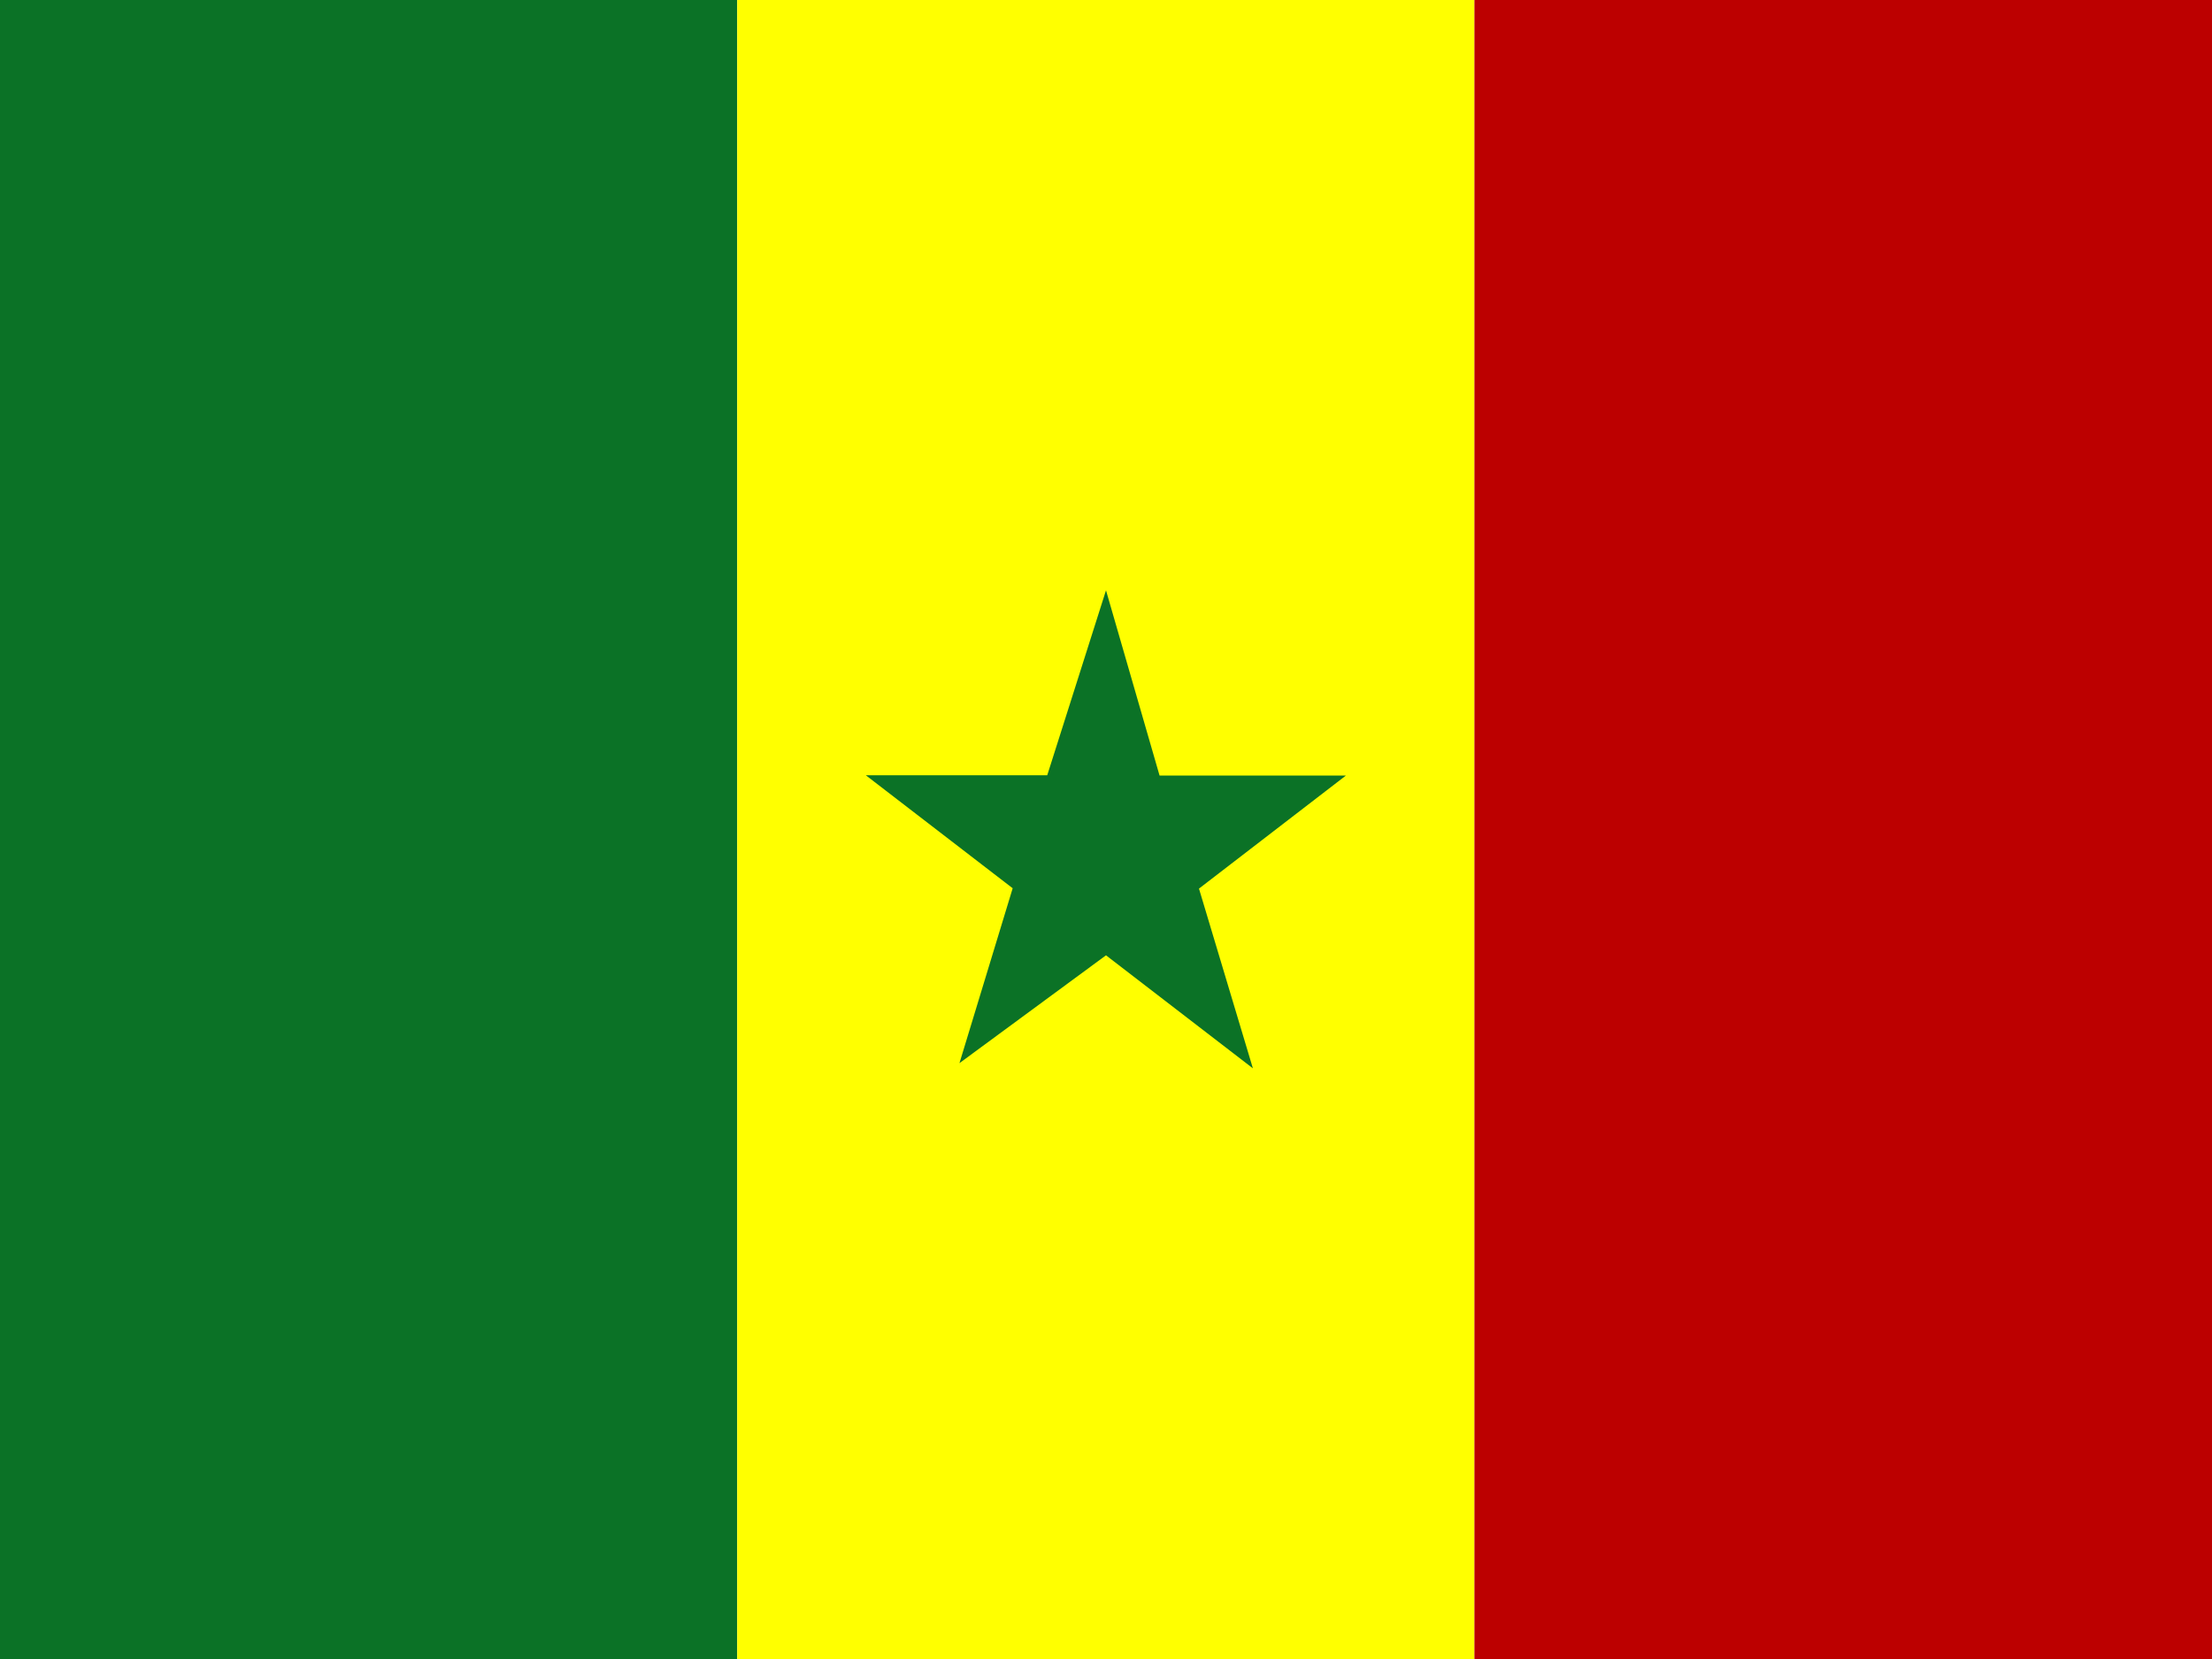
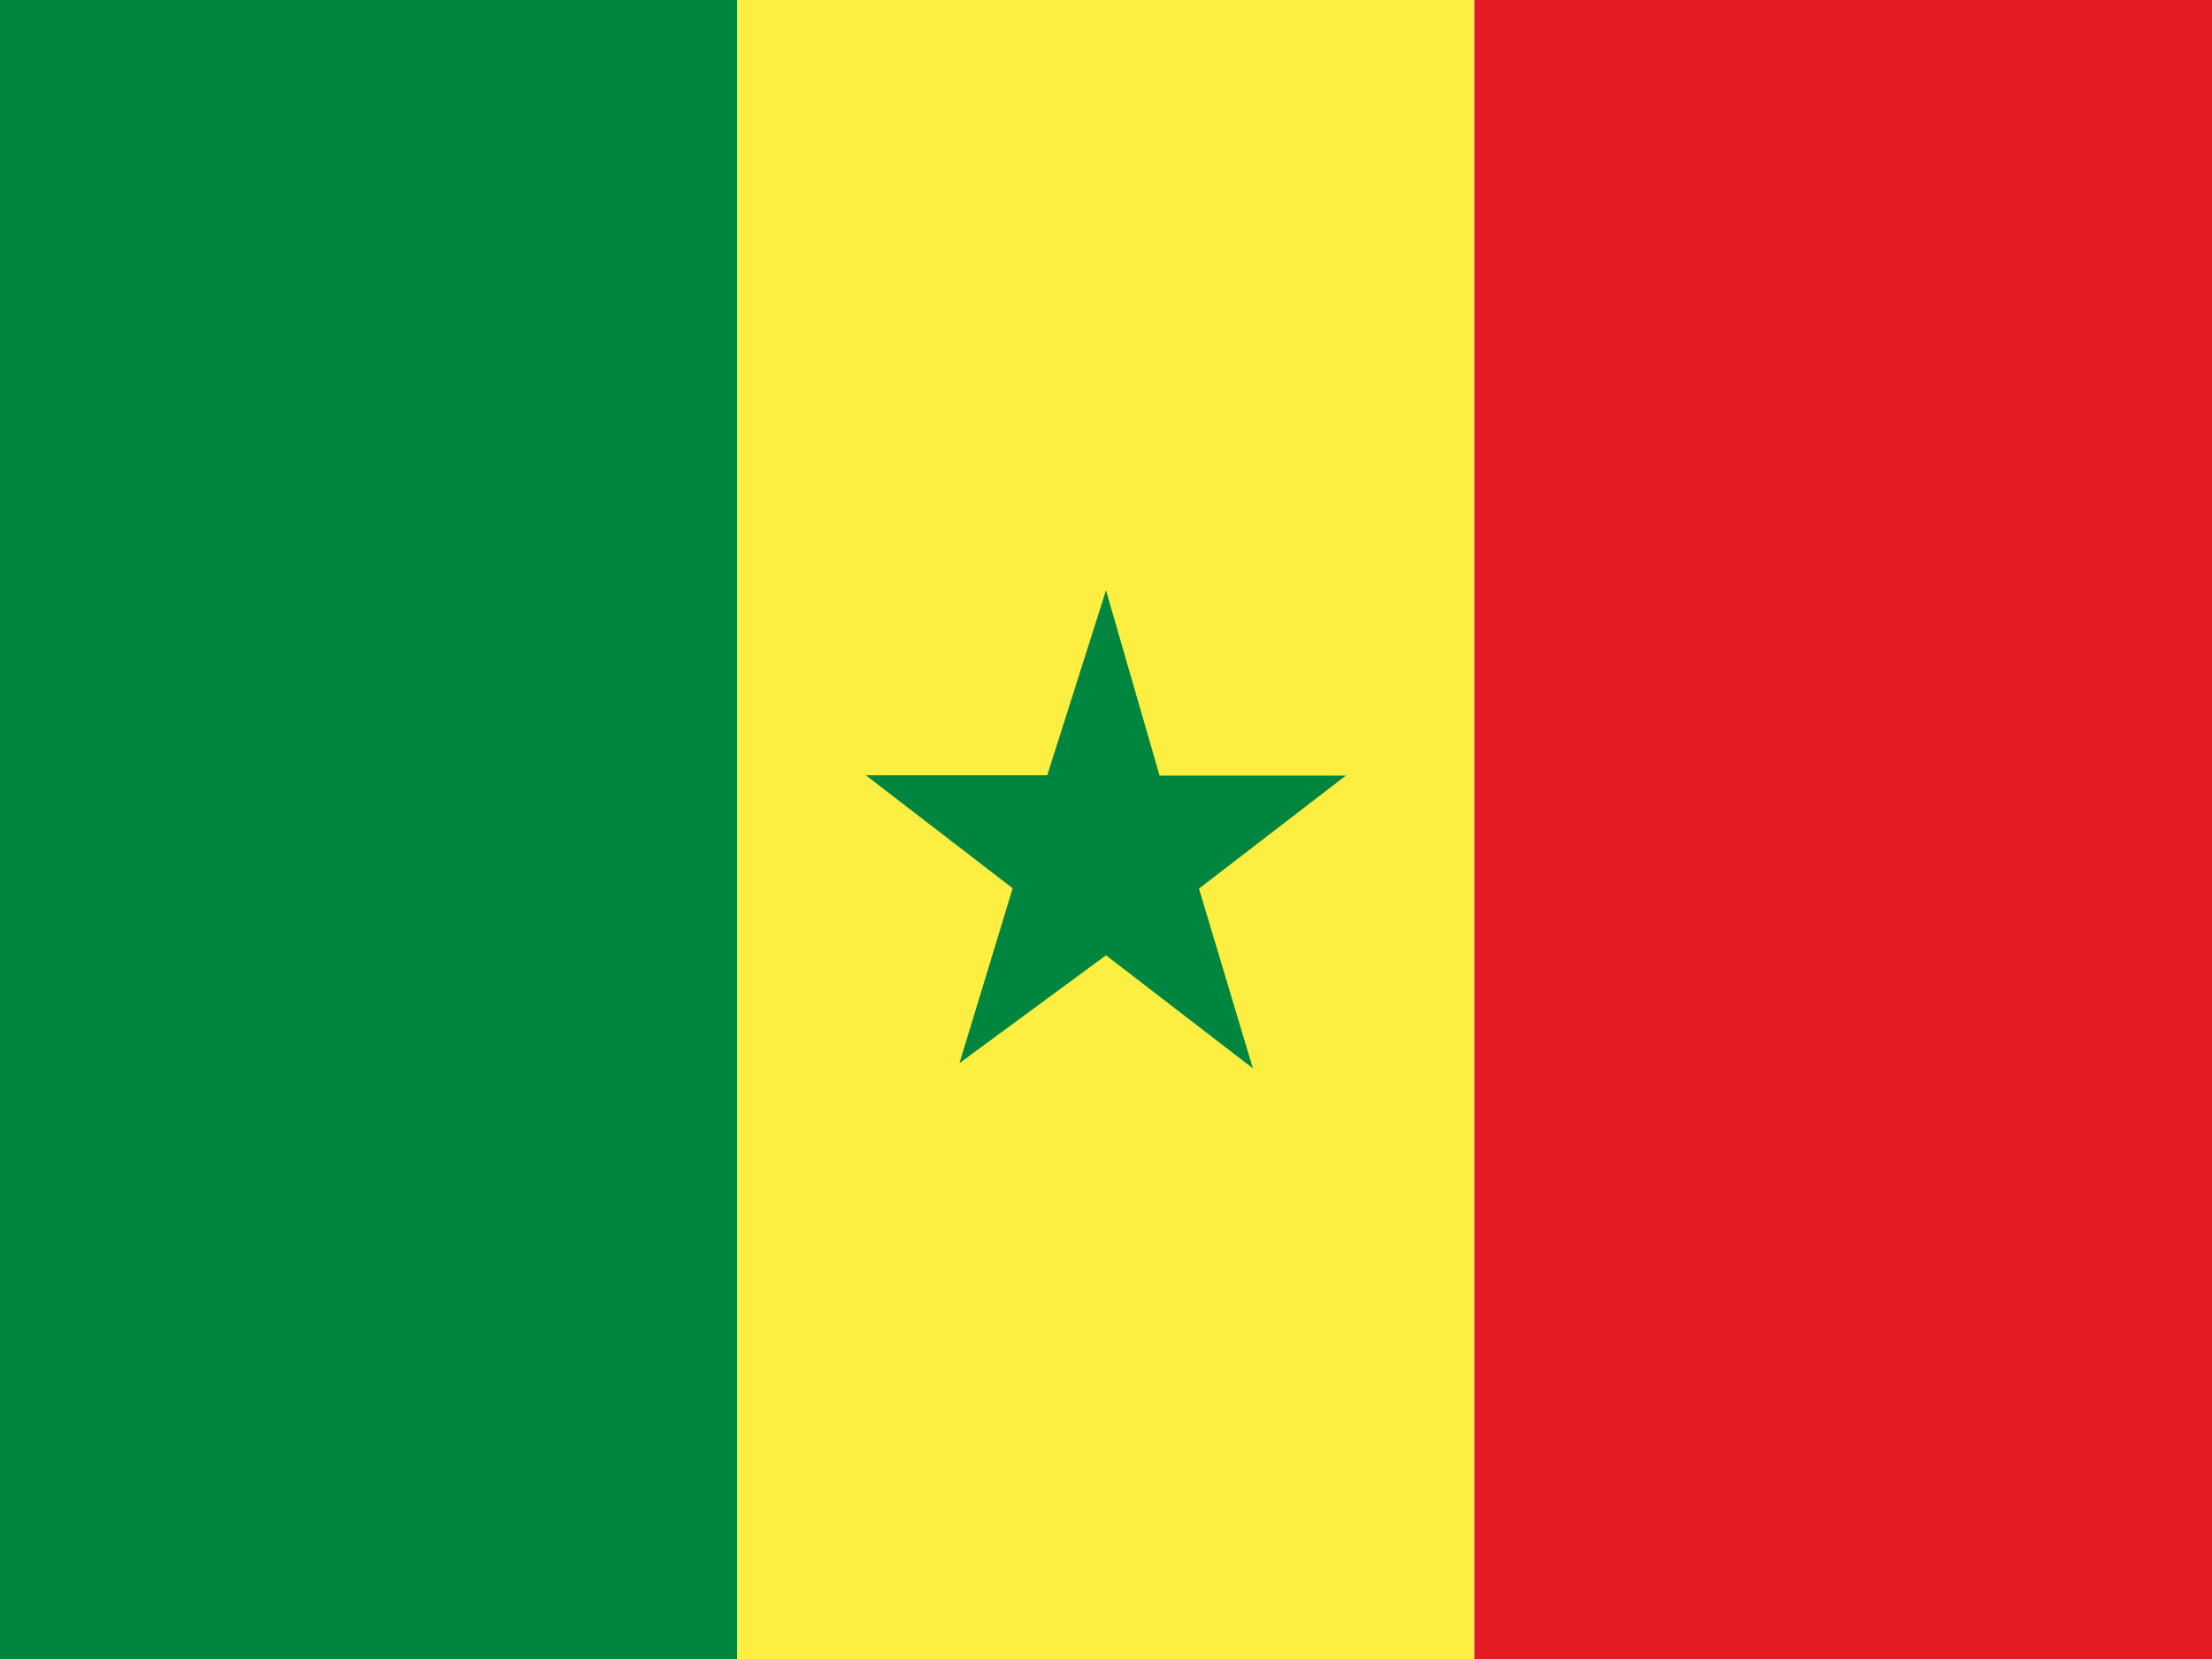
<svg xmlns="http://www.w3.org/2000/svg" id="flag-icons-sn" viewBox="0 0 640 480">
  <g fill-rule="evenodd" stroke-width="1pt">
-     <path fill="#0b7226" d="M0 0h213.3v480H0z" />
-     <path fill="#ff0" d="M213.3 0h213.3v480H213.3z" />
-     <path fill="#bc0000" d="M426.6 0H640v480H426.6z" />
+     <path fill="#00853f" d="M0 0h213.3v480H0z" />
+     <path fill="#fdef42" d="M213.3 0h213.3v480H213.3z" />
+     <path fill="#e31b23" d="M426.6 0H640v480H426.6z" />
  </g>
-   <path fill="#0b7226" d="M335.5 224.4h53.9l-42.5 32.7 15.6 52-42.5-32.7-42.4 31.2L293 257l-42.5-32.7H303l17-53.5z" />
+   <path fill="#00853f" d="M335.5 224.4h53.9l-42.5 32.7 15.6 52-42.5-32.7-42.4 31.2L293 257l-42.5-32.7H303l17-53.5z" />
</svg>
